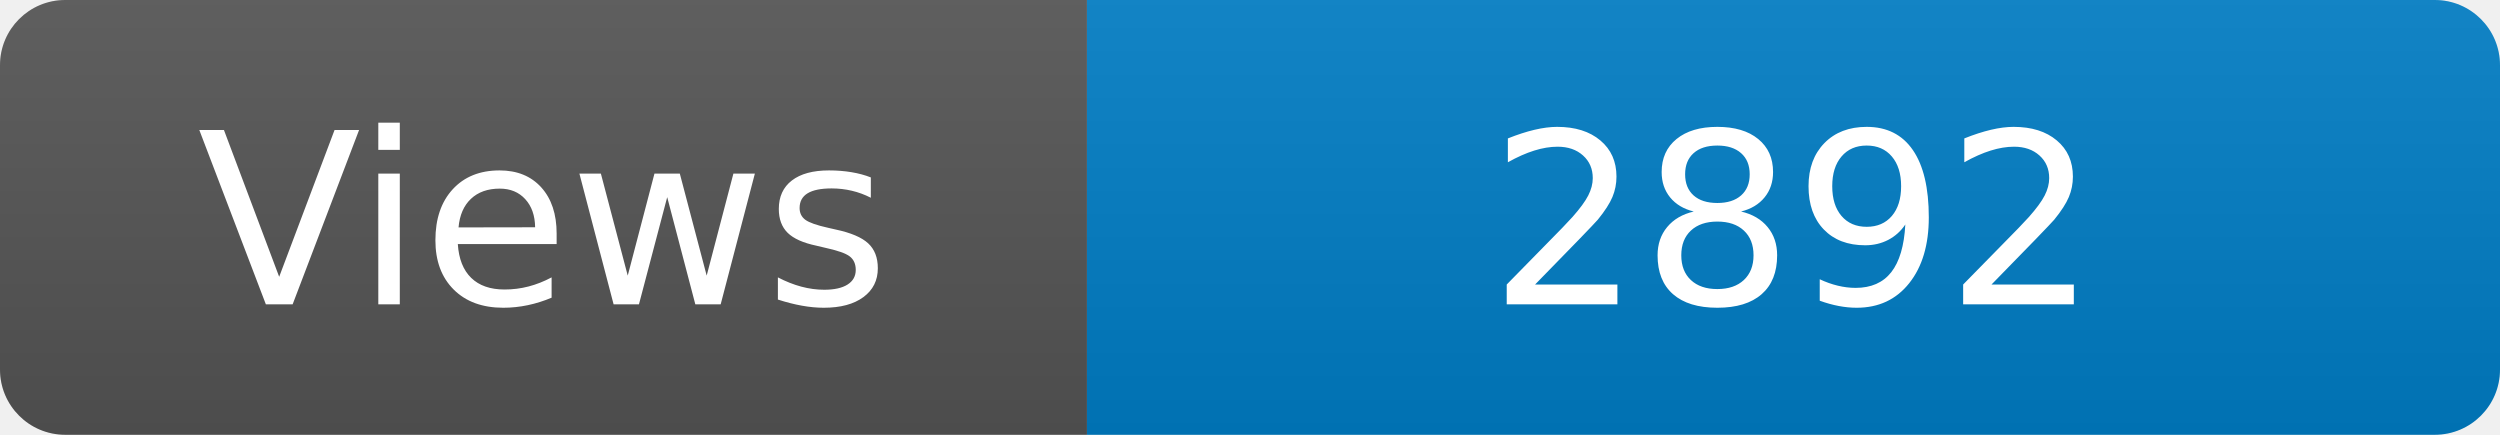
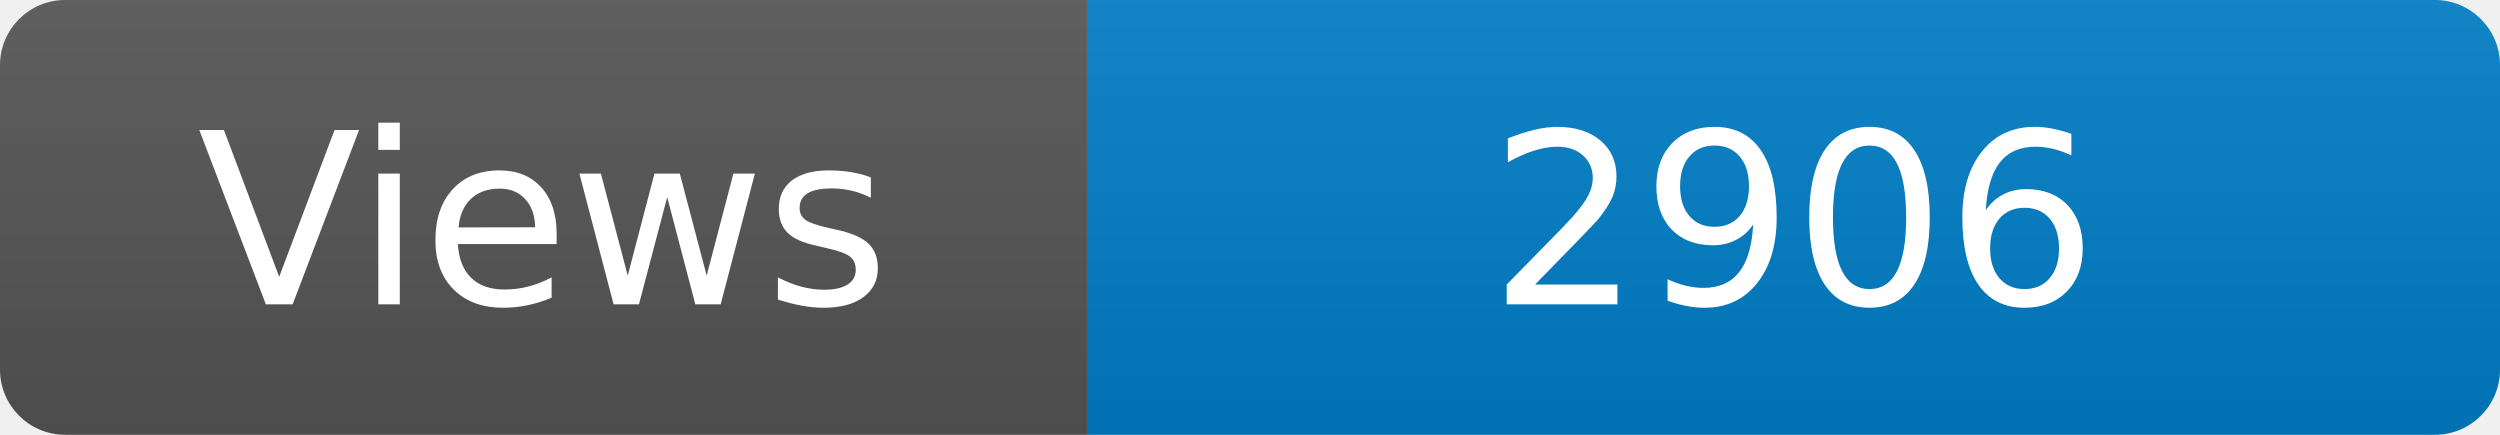
<svg xmlns="http://www.w3.org/2000/svg" width="115" height="20" role="img" aria-label="Maintained?: yes">
  <linearGradient id="s" x2="0" y2="100%">
    <stop offset="0" stop-color="#bbb" stop-opacity=".1" />
    <stop offset="1" stop-opacity=".1" />
  </linearGradient>
  <clipPath id="r">
    <rect width="115" height="20" rx="3" fill="#fff" />
  </clipPath>
  <g clip-path="url(#r)">
    <rect width="50" height="20" fill="#555" />
    <rect x="50" width="160" height="20" fill="#007ec6" />
    <rect width="115" height="20" fill="url(#s)" />
  </g>
  <g fill="#fff" text-anchor="middle" font-family="Verdana,Geneva,DejaVu Sans,sans-serif" font-size="110">
    <text x="250" y="140" transform="scale(.1)" fill="#fff">Views</text>
-     <text x="825" y="140" transform="scale(.1)" fill="#fff">2892</text>
+     <text x="825" y="140" transform="scale(.1)" fill="#fff">2906</text>
  </g>
</svg>
